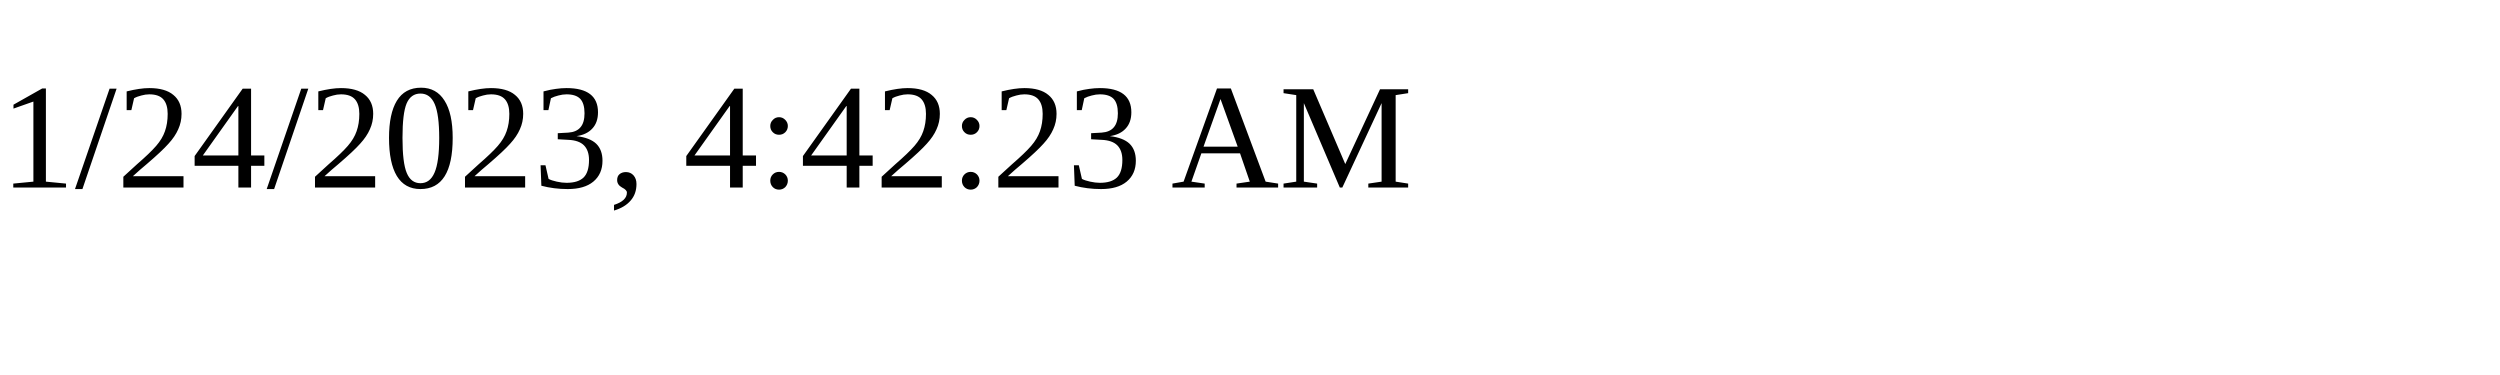
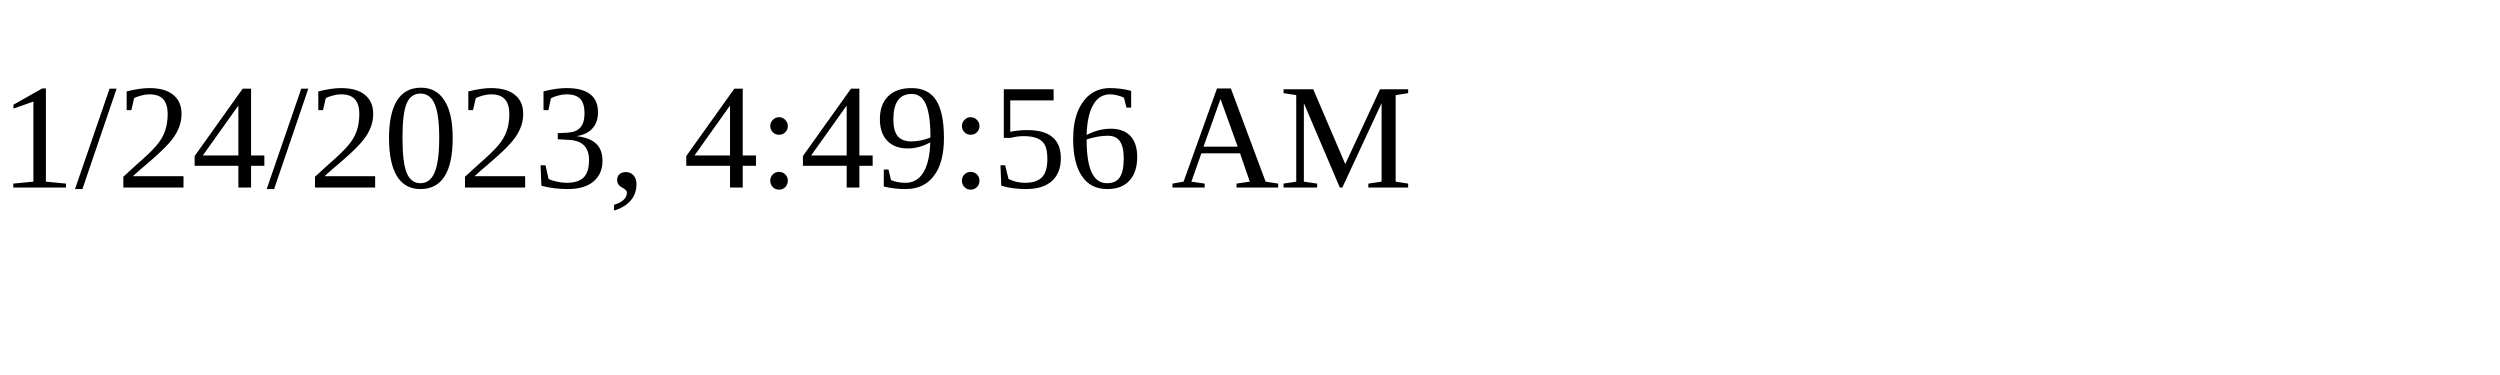
<svg xmlns="http://www.w3.org/2000/svg" height="30" width="200">
-   <text x="0" y="15">1/24/2023, 4:42:23 AM</text>
+   <text x="0" y="15">1/24/2023, 4:49:56 AM</text>
</svg>
